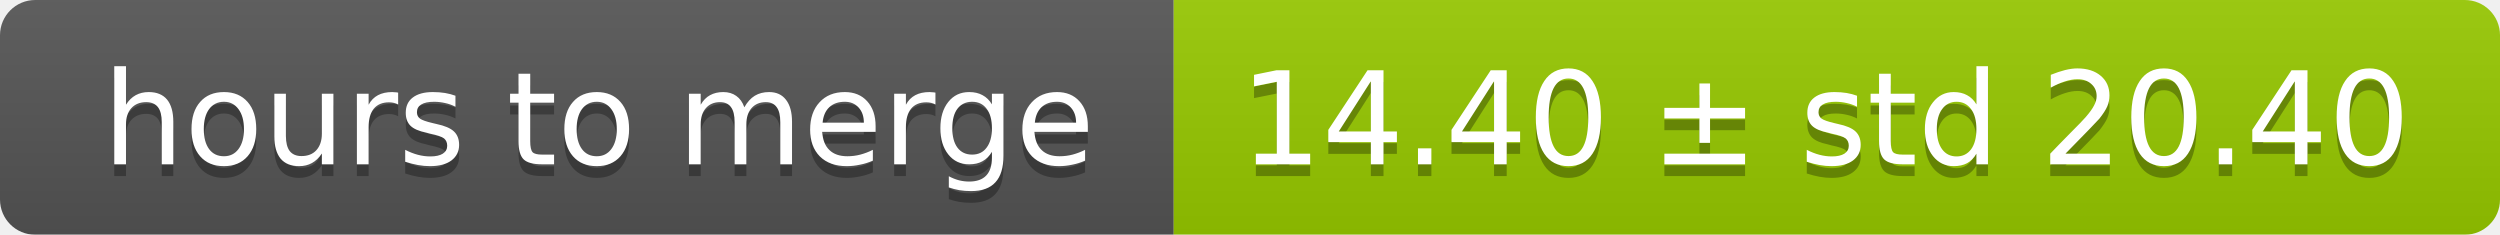
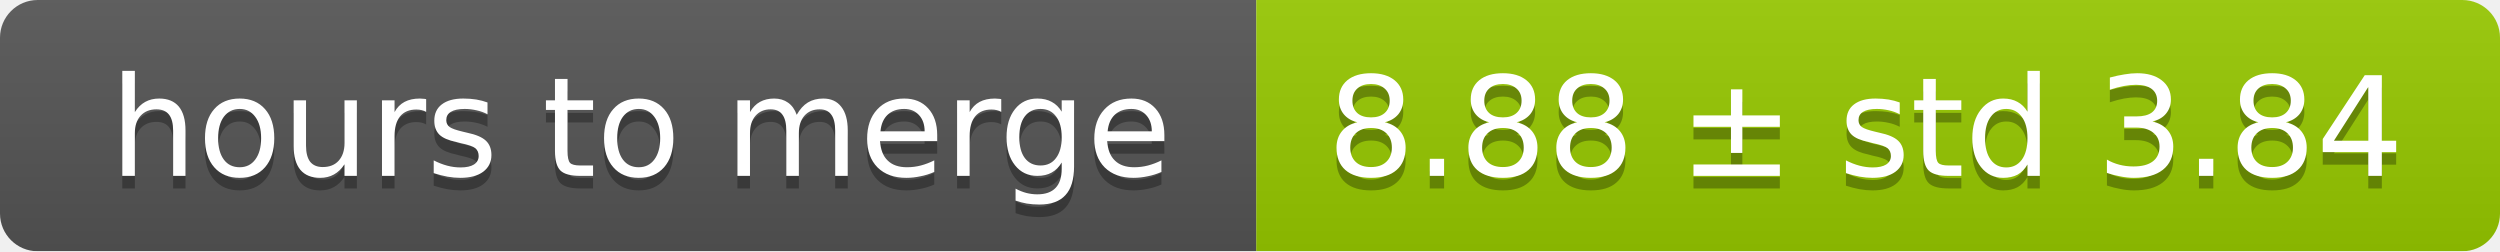
- <svg xmlns="http://www.w3.org/2000/svg" width="213" height="20">
+ <svg xmlns="http://www.w3.org/2000/svg" width="199" height="20">
  <linearGradient id="smooth" x2="0" y2="100%">
    <stop offset="0" stop-color="#bbb" stop-opacity=".1" />
    <stop offset="1" stop-opacity=".1" />
  </linearGradient>
  <mask id="round">
-     <rect width="213" height="20" rx="3" fill="#fff" />
+     <rect width="199" height="20" rx="3" fill="#fff" />
  </mask>
  <g mask="url(#round)">
    <rect width="100" height="20" fill="#555" />
-     <rect x="100" width="113" height="20" fill="#97ca00" />
-     <rect width="213" height="20" fill="url(#smooth)" />
+     <rect x="100" width="99" height="20" fill="#97ca00" />
+     <rect width="199" height="20" fill="url(#smooth)" />
  </g>
  <g fill="#fff" text-anchor="middle" font-family="DejaVu Sans,Verdana,Geneva,sans-serif" font-size="11">
    <text x="51" y="15" fill="#010101" fill-opacity=".3">hours to merge</text>
    <text x="51" y="14">hours to merge</text>
-     <text x="155.5" y="15" fill="#010101" fill-opacity=".3">14.40 ± std 20.40</text>
-     <text x="155.5" y="14">14.40 ± std 20.40</text>
+     <text x="148.5" y="15" fill="#010101" fill-opacity=".3">8.88 ± std 3.84</text>
+     <text x="148.5" y="14">8.88 ± std 3.84</text>
  </g>
</svg>
